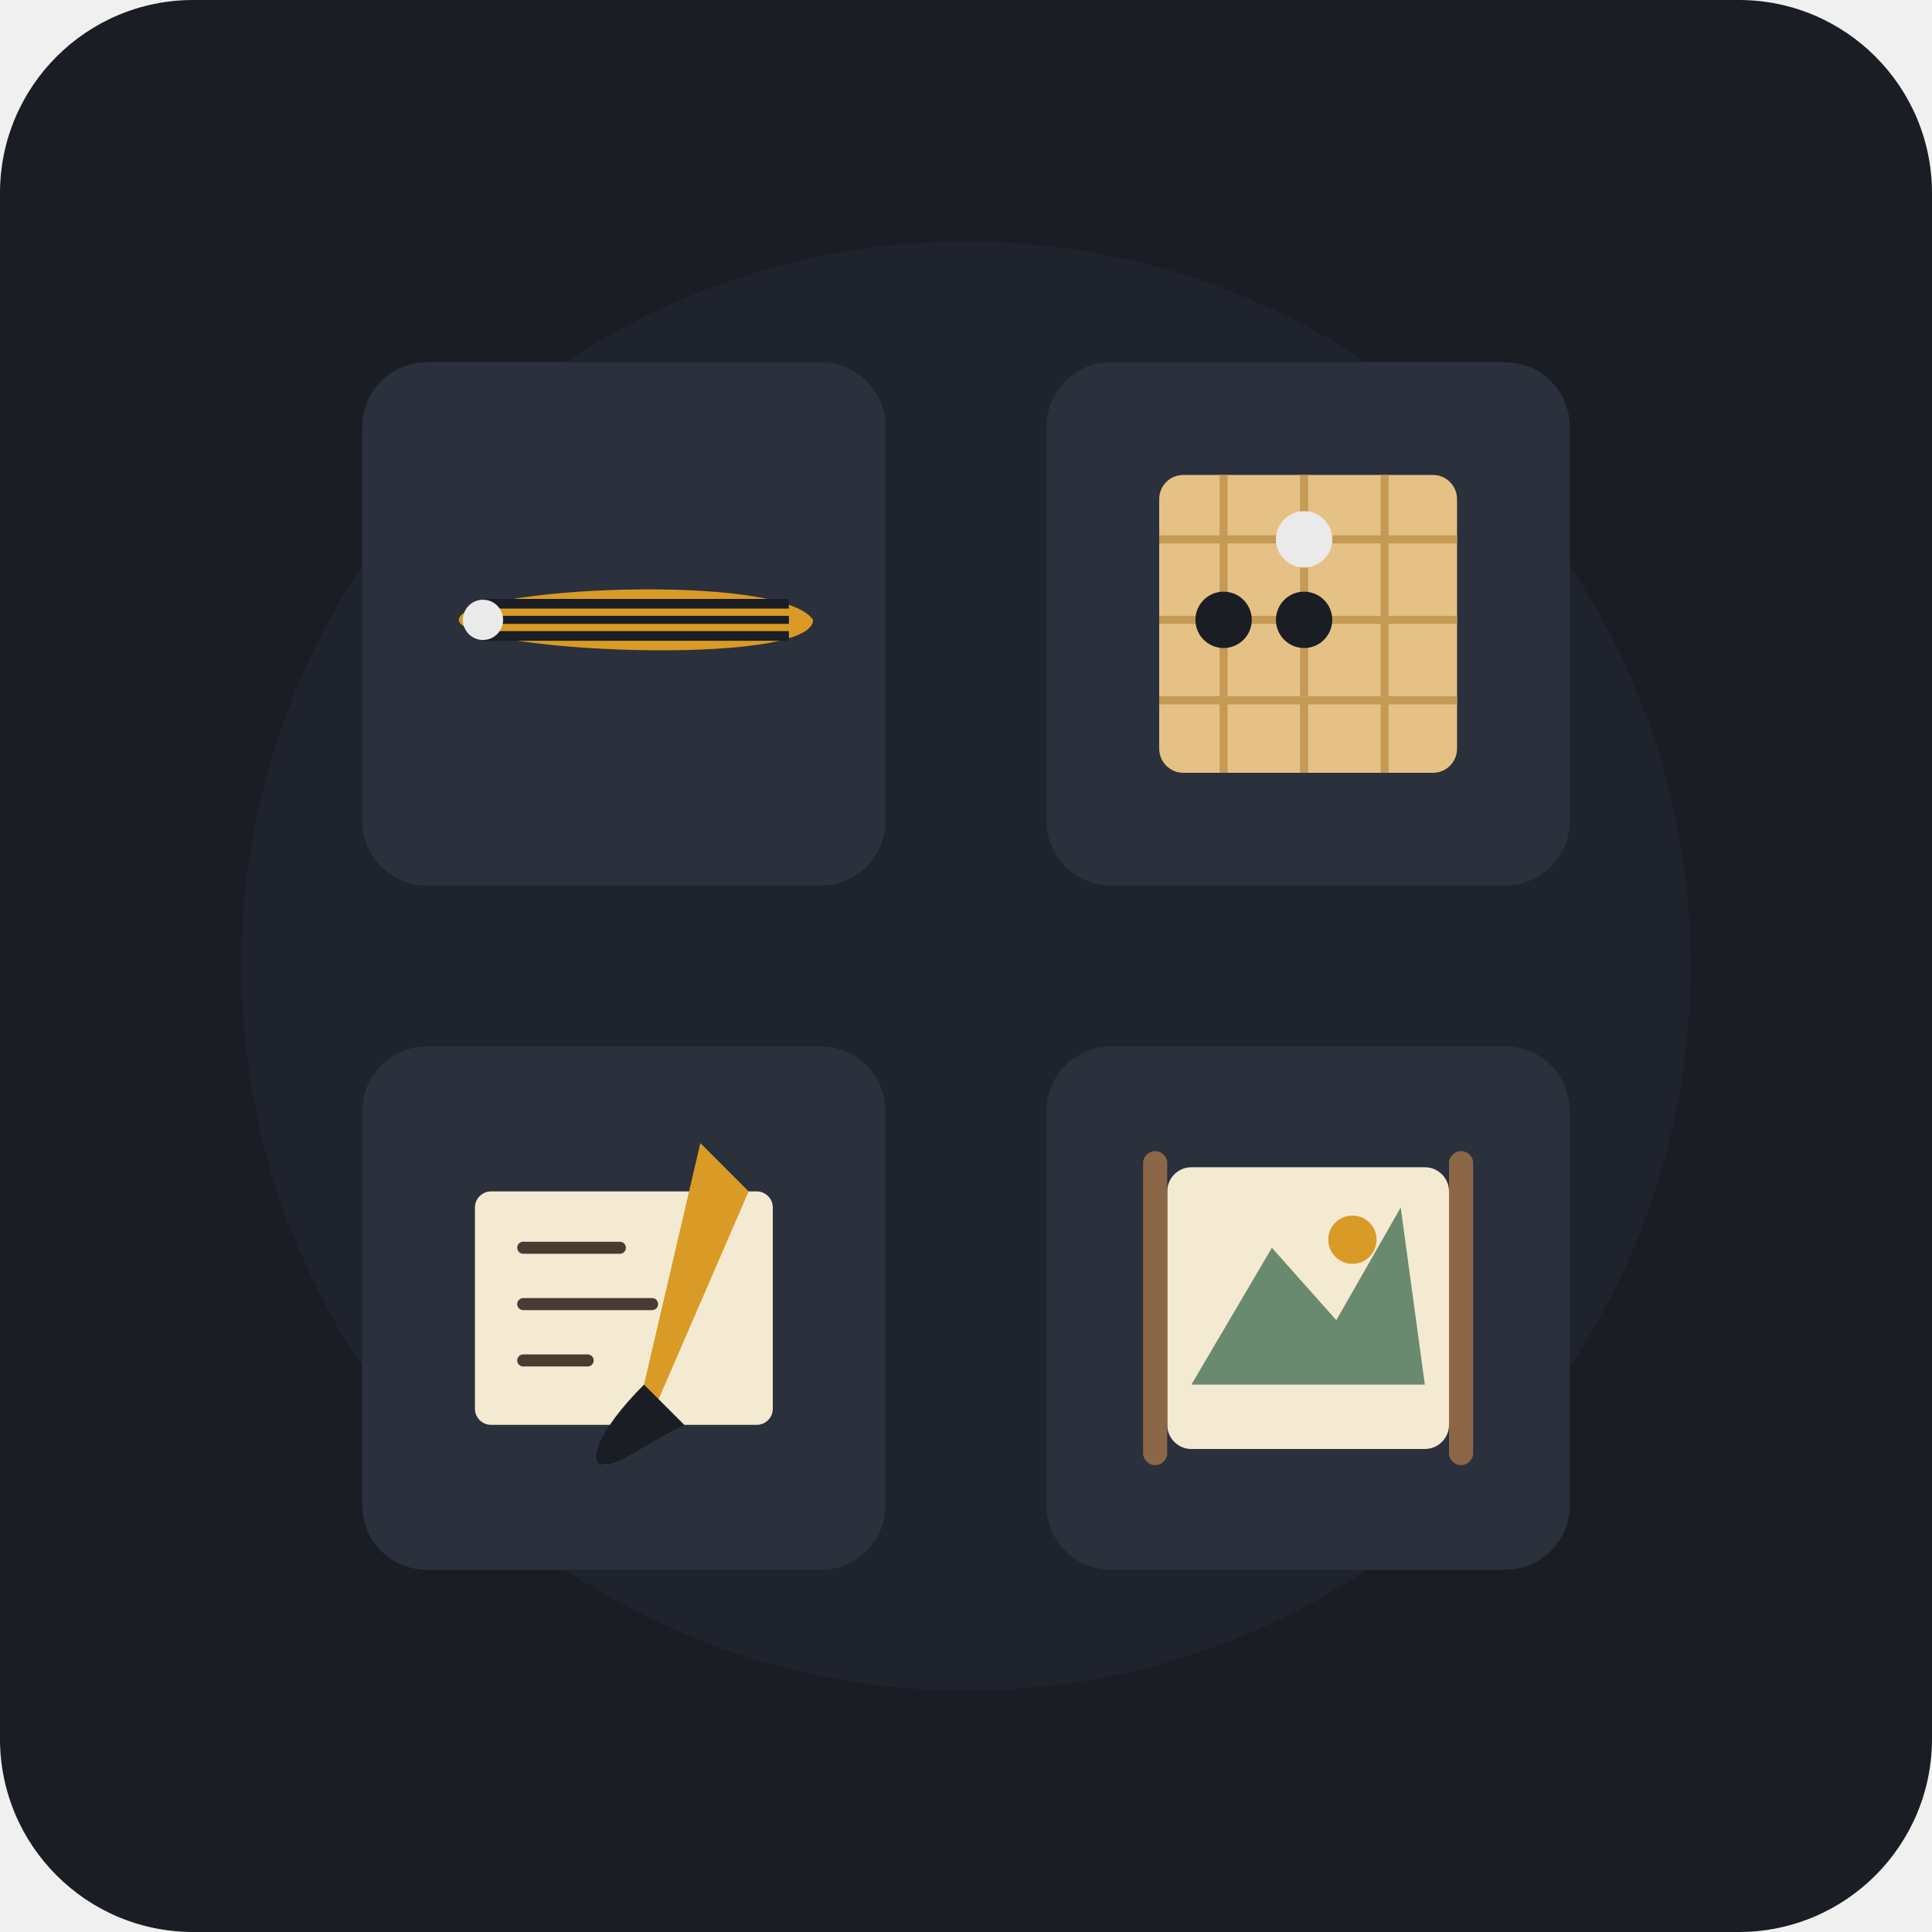
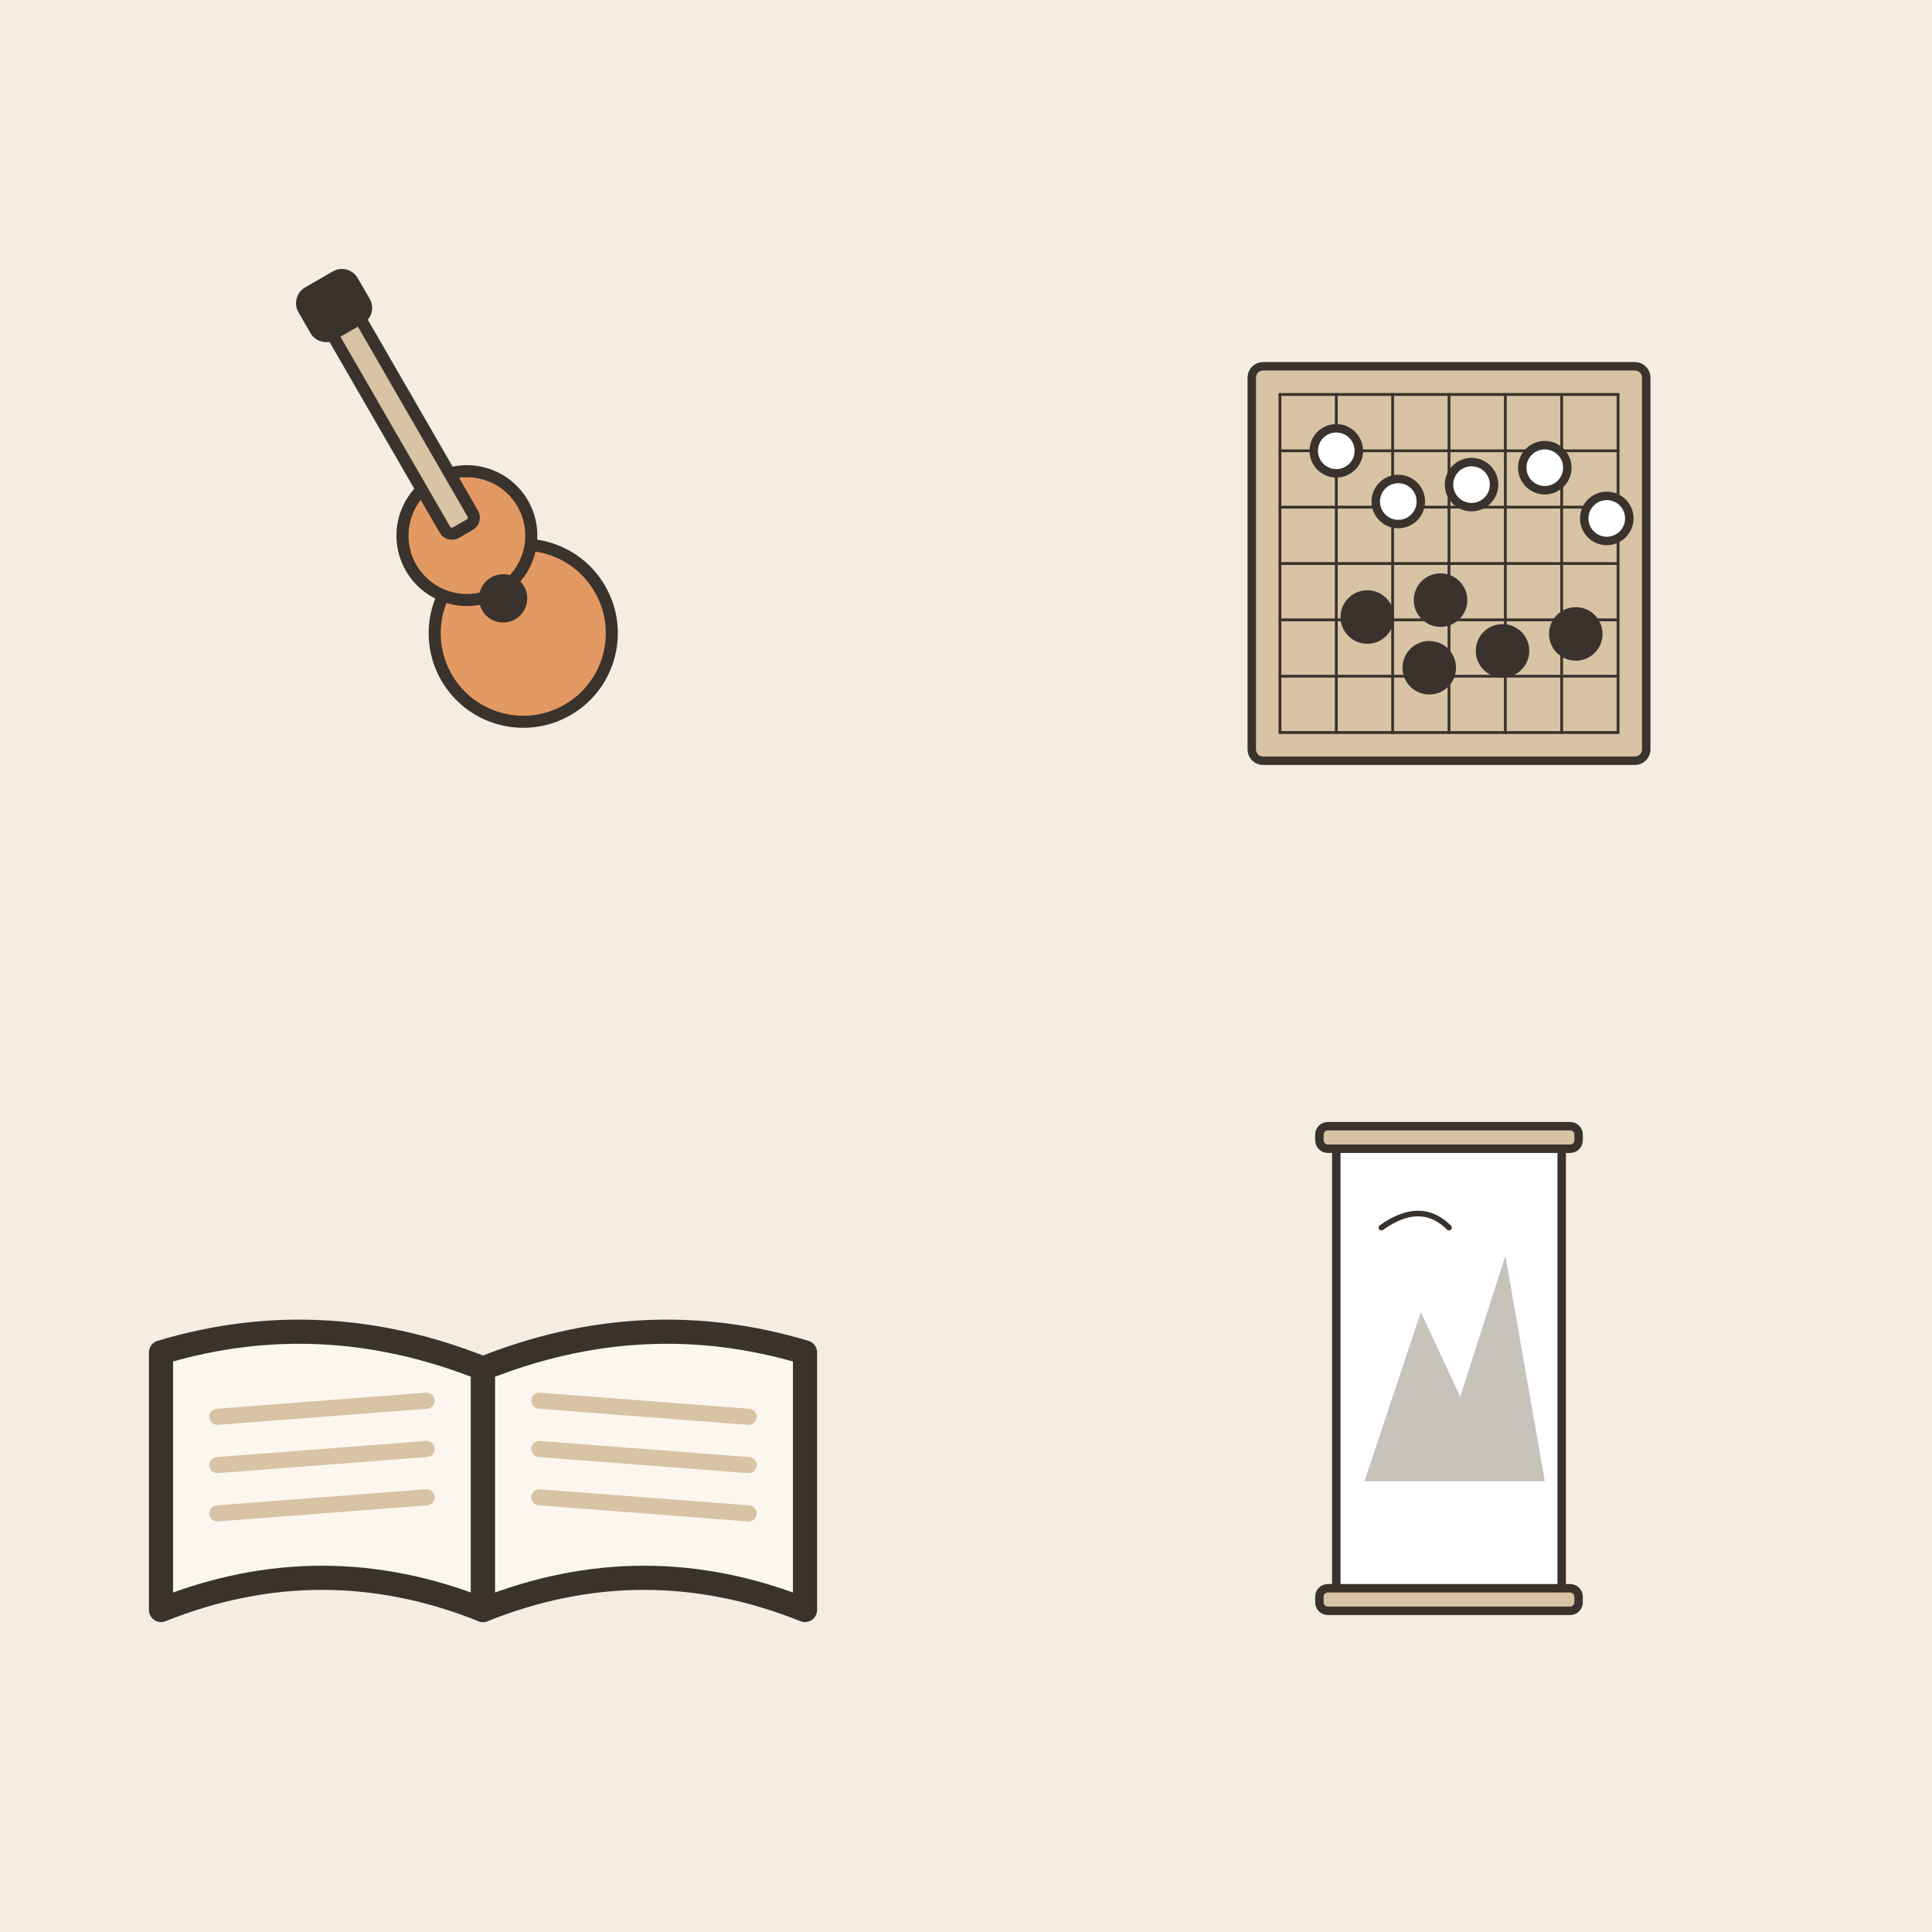
- <svg xmlns="http://www.w3.org/2000/svg" width="240" height="240" viewBox="0 0 240 240">
-   <rect width="240" height="240" rx="24" fill="#1A1D24" />
-   <circle cx="120" cy="120" r="90" fill="#222733" opacity="0.6" />
-   <g transform="translate(45, 45)">
-     <rect x="0" y="0" width="65" height="65" rx="8" fill="#2A303C" />
-     <path d="M12 32 C 12 28, 52 26, 56 32 C 56 38, 12 36, 12 32 Z" fill="#D99B26" />
-     <line x1="15" y1="30" x2="53" y2="30" stroke="#1A1D24" stroke-width="1.2" />
-     <line x1="15" y1="32" x2="53" y2="32" stroke="#1A1D24" stroke-width="1" />
-     <line x1="15" y1="34" x2="53" y2="34" stroke="#1A1D24" stroke-width="1.2" />
-     <circle cx="15" cy="32" r="2.5" fill="#EAEAEA" />
+ <svg xmlns="http://www.w3.org/2000/svg" viewBox="0 0 240 240" data-style="editorial">
+   <rect width="240" height="240" fill="#F4EDE2" />
+   <g transform="translate(60 70)">
+     <g transform="translate(0 0) rotate(-30) scale(0.5 0.5)">
+       <circle cx="0" cy="20" r="22" fill="#E39A62" stroke="#3A332D" stroke-width="3" stroke-linecap="round" stroke-linejoin="round" />
+       <circle cx="0" cy="-8" r="16" fill="#E39A62" stroke="#3A332D" stroke-width="3" stroke-linecap="round" stroke-linejoin="round" />
+       <circle cx="0" cy="10" r="6" fill="#3A332D" />
+       <rect x="-4" y="-70" width="8" height="60" rx="2" fill="#D8C3A5" stroke="#3A332D" stroke-width="3" stroke-linecap="round" stroke-linejoin="round" />
+       <rect x="-7" y="-80" width="14" height="12" rx="3" fill="#3A332D" stroke="#3A332D" stroke-width="3" stroke-linecap="round" stroke-linejoin="round" />
+     </g>
  </g>
-   <g transform="translate(130, 45)">
-     <rect x="0" y="0" width="65" height="65" rx="8" fill="#2A303C" />
-     <rect x="14" y="14" width="37" height="37" rx="3" fill="#E5C185" />
-     <line x1="22" y1="14" x2="22" y2="51" stroke="#C49A54" stroke-width="1" />
-     <line x1="32" y1="14" x2="32" y2="51" stroke="#C49A54" stroke-width="1" />
-     <line x1="42" y1="14" x2="42" y2="51" stroke="#C49A54" stroke-width="1" />
-     <line x1="14" y1="22" x2="51" y2="22" stroke="#C49A54" stroke-width="1" />
-     <line x1="14" y1="32" x2="51" y2="32" stroke="#C49A54" stroke-width="1" />
-     <line x1="14" y1="42" x2="51" y2="42" stroke="#C49A54" stroke-width="1" />
-     <circle cx="22" cy="32" r="3.5" fill="#1A1D24" />
-     <circle cx="32" cy="22" r="3.5" fill="#EAEAEA" />
-     <circle cx="32" cy="32" r="3.5" fill="#1A1D24" />
+   <g transform="translate(180 70)">
+     <g transform="translate(0 0) scale(0.35 0.35)">
+       <rect x="-70" y="-70" width="140" height="140" rx="4" fill="#D8C3A5" stroke="#3A332D" stroke-width="3" stroke-linecap="round" stroke-linejoin="round" />
+       <path d="M-60 -60L60 -60" stroke="#3A332D" stroke-width="1" stroke-linecap="round" fill="none" />
+       <path d="M-60 -60L-60 60" stroke="#3A332D" stroke-width="1" stroke-linecap="round" fill="none" />
+       <path d="M-60 -40L60 -40" stroke="#3A332D" stroke-width="1" stroke-linecap="round" fill="none" />
+       <path d="M-40 -60L-40 60" stroke="#3A332D" stroke-width="1" stroke-linecap="round" fill="none" />
+       <path d="M-60 -20L60 -20" stroke="#3A332D" stroke-width="1" stroke-linecap="round" fill="none" />
+       <path d="M-20 -60L-20 60" stroke="#3A332D" stroke-width="1" stroke-linecap="round" fill="none" />
+       <path d="M-60 0L60 0" stroke="#3A332D" stroke-width="1" stroke-linecap="round" fill="none" />
+       <path d="M0 -60L0 60" stroke="#3A332D" stroke-width="1" stroke-linecap="round" fill="none" />
+       <path d="M-60 20L60 20" stroke="#3A332D" stroke-width="1" stroke-linecap="round" fill="none" />
+       <path d="M20 -60L20 60" stroke="#3A332D" stroke-width="1" stroke-linecap="round" fill="none" />
+       <path d="M-60 40L60 40" stroke="#3A332D" stroke-width="1" stroke-linecap="round" fill="none" />
+       <path d="M40 -60L40 60" stroke="#3A332D" stroke-width="1" stroke-linecap="round" fill="none" />
+       <path d="M-60 60L60 60" stroke="#3A332D" stroke-width="1" stroke-linecap="round" fill="none" />
+       <path d="M60 -60L60 60" stroke="#3A332D" stroke-width="1" stroke-linecap="round" fill="none" />
+       <circle cx="-40" cy="-40" r="8" fill="#FFFFFF" stroke="#3A332D" stroke-width="3" stroke-linecap="round" stroke-linejoin="round" />
+       <circle cx="-3" cy="13" r="8" fill="#3A332D" stroke="#3A332D" stroke-width="3" stroke-linecap="round" stroke-linejoin="round" />
+       <circle cx="34" cy="-34" r="8" fill="#FFFFFF" stroke="#3A332D" stroke-width="3" stroke-linecap="round" stroke-linejoin="round" />
+       <circle cx="-29" cy="19" r="8" fill="#3A332D" stroke="#3A332D" stroke-width="3" stroke-linecap="round" stroke-linejoin="round" />
+       <circle cx="8" cy="-28" r="8" fill="#FFFFFF" stroke="#3A332D" stroke-width="3" stroke-linecap="round" stroke-linejoin="round" />
+       <circle cx="45" cy="25" r="8" fill="#3A332D" stroke="#3A332D" stroke-width="3" stroke-linecap="round" stroke-linejoin="round" />
+       <circle cx="-18" cy="-22" r="8" fill="#FFFFFF" stroke="#3A332D" stroke-width="3" stroke-linecap="round" stroke-linejoin="round" />
+       <circle cx="19" cy="31" r="8" fill="#3A332D" stroke="#3A332D" stroke-width="3" stroke-linecap="round" stroke-linejoin="round" />
+       <circle cx="56" cy="-16" r="8" fill="#FFFFFF" stroke="#3A332D" stroke-width="3" stroke-linecap="round" stroke-linejoin="round" />
+       <circle cx="-7" cy="37" r="8" fill="#3A332D" stroke="#3A332D" stroke-width="3" stroke-linecap="round" stroke-linejoin="round" />
+     </g>
  </g>
-   <g transform="translate(45, 130)">
-     <rect x="0" y="0" width="65" height="65" rx="8" fill="#2A303C" />
-     <rect x="14" y="18" width="37" height="29" rx="2" fill="#F4EAD2" />
-     <line x1="20" y1="25" x2="32" y2="25" stroke="#4A3B32" stroke-width="1.5" stroke-linecap="round" />
-     <line x1="20" y1="32" x2="36" y2="32" stroke="#4A3B32" stroke-width="1.5" stroke-linecap="round" />
-     <line x1="20" y1="39" x2="28" y2="39" stroke="#4A3B32" stroke-width="1.5" stroke-linecap="round" />
-     <path d="M42 12 L 48 18 L 35 48 C 34 50, 32 52, 30 52 C 28 52, 32 46, 35 42 Z" fill="#D99B26" />
-     <path d="M30 52 C 28 52, 29 48, 35 42 L 40 47 C 34 50, 32 52, 30 52 Z" fill="#1A1D24" />
+   <g transform="translate(60 170)">
+     <g transform="translate(0 0)">
+       <path d="M0 0Q-20 -8 -40 -2L-40 30Q-20 22 0 30Z" fill="#FBF6EE" stroke="#3A332D" stroke-width="3" stroke-linecap="round" stroke-linejoin="round" />
+       <path d="M0 0Q20 -8 40 -2L40 30Q20 22 0 30Z" fill="#FBF6EE" stroke="#3A332D" stroke-width="3" stroke-linecap="round" stroke-linejoin="round" />
+       <path d="M-33 6L-7 4" stroke="#D8C3A5" stroke-width="2" stroke-linecap="round" fill="none" />
+       <path d="M7 4L33 6" stroke="#D8C3A5" stroke-width="2" stroke-linecap="round" fill="none" />
+       <path d="M-33 12L-7 10" stroke="#D8C3A5" stroke-width="2" stroke-linecap="round" fill="none" />
+       <path d="M7 10L33 12" stroke="#D8C3A5" stroke-width="2" stroke-linecap="round" fill="none" />
+       <path d="M-33 18L-7 16" stroke="#D8C3A5" stroke-width="2" stroke-linecap="round" fill="none" />
+       <path d="M7 16L33 18" stroke="#D8C3A5" stroke-width="2" stroke-linecap="round" fill="none" />
+     </g>
  </g>
-   <g transform="translate(130, 130)">
-     <rect x="0" y="0" width="65" height="65" rx="8" fill="#2A303C" />
-     <rect x="15" y="15" width="35" height="35" rx="3" fill="#F4EAD2" />
-     <path d="M 18 42 L 28 25 L 36 34 L 44 20 L 47 42 Z" fill="#6A8A70" />
-     <circle cx="38" cy="24" r="3" fill="#D99B26" />
-     <rect x="12" y="13" width="3" height="39" rx="1.5" fill="#8C6747" />
-     <rect x="50" y="13" width="3" height="39" rx="1.5" fill="#8C6747" />
+   <g transform="translate(180 170)">
+     <g transform="translate(0 0) scale(0.35 0.35)">
+       <rect x="-40" y="-80" width="80" height="160" rx="2" fill="#FFFFFF" stroke="#3A332D" stroke-width="3" stroke-linecap="round" stroke-linejoin="round" />
+       <rect x="-46" y="-86" width="92" height="8" rx="3" fill="#D8C3A5" stroke="#3A332D" stroke-width="3" stroke-linecap="round" stroke-linejoin="round" />
+       <rect x="-46" y="78" width="92" height="8" rx="3" fill="#D8C3A5" stroke="#3A332D" stroke-width="3" stroke-linecap="round" stroke-linejoin="round" />
+       <path d="M-30 40L-10 -20L4 10L20 -40L34 40Z" fill="#8F857A" opacity="0.5" />
+       <path d="M-24 -50Q-10 -60 0 -50" fill="none" stroke="#3A332D" stroke-width="2" stroke-linecap="round" stroke-linejoin="round" />
+     </g>
  </g>
</svg>
